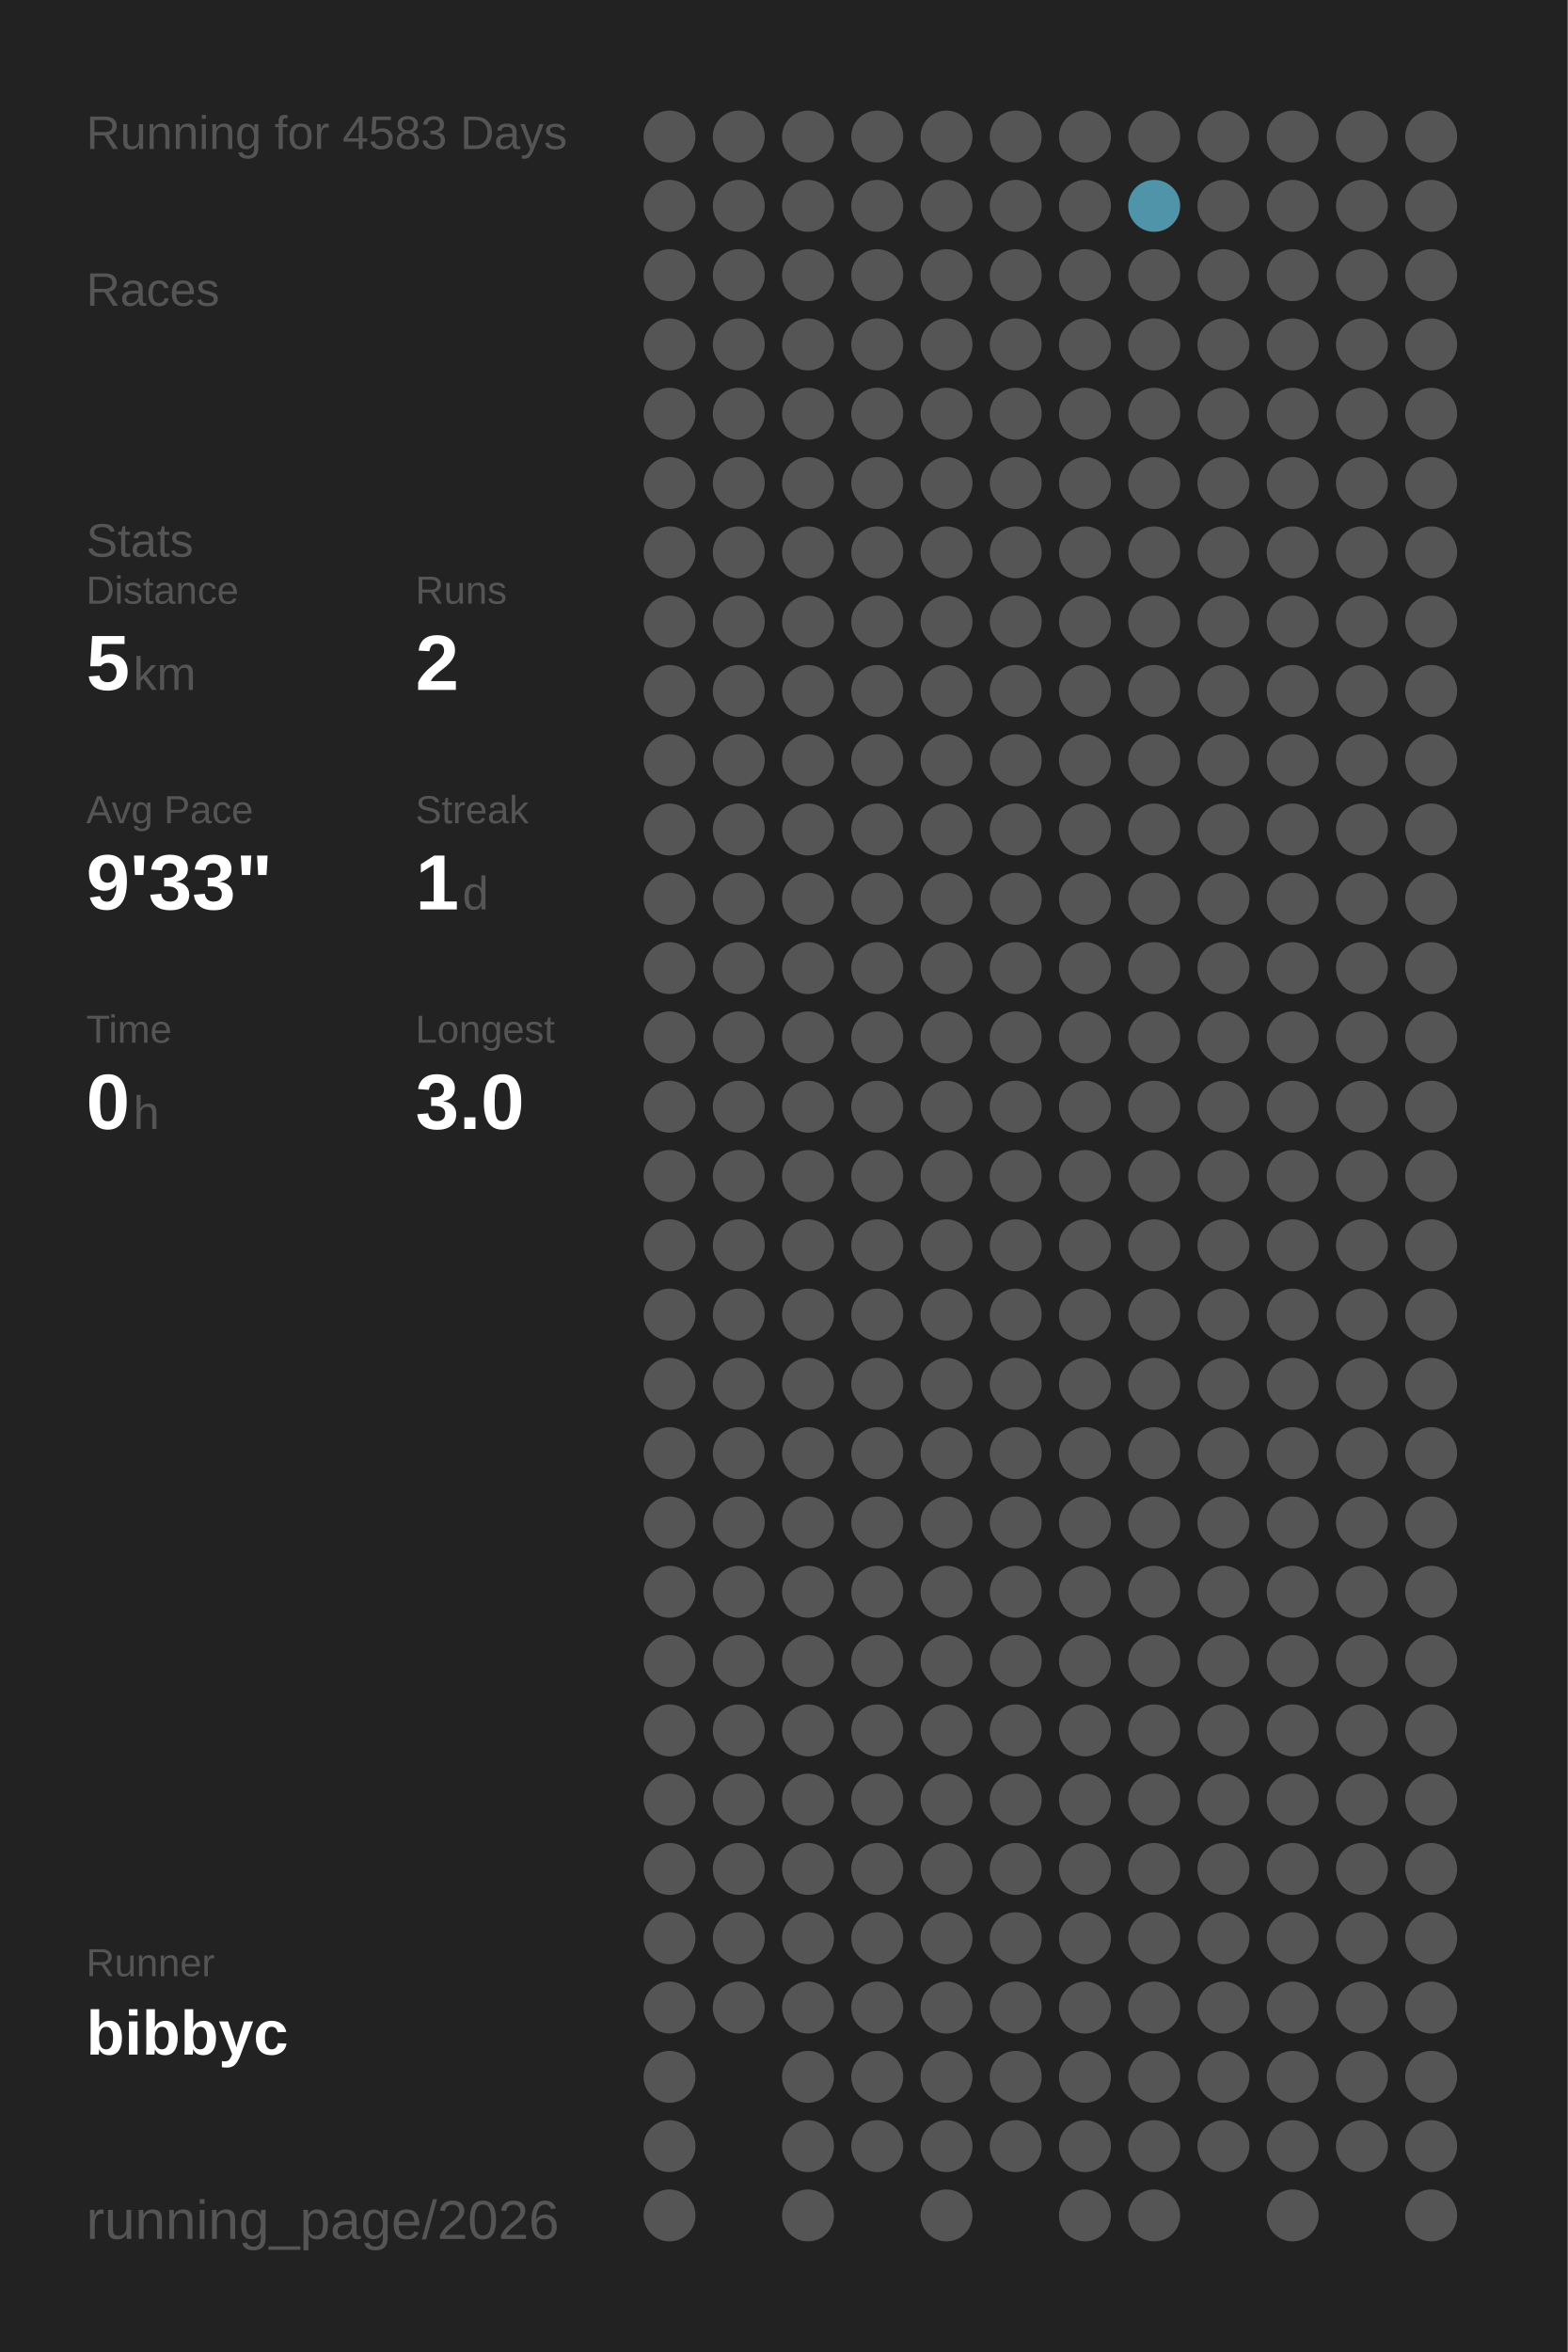
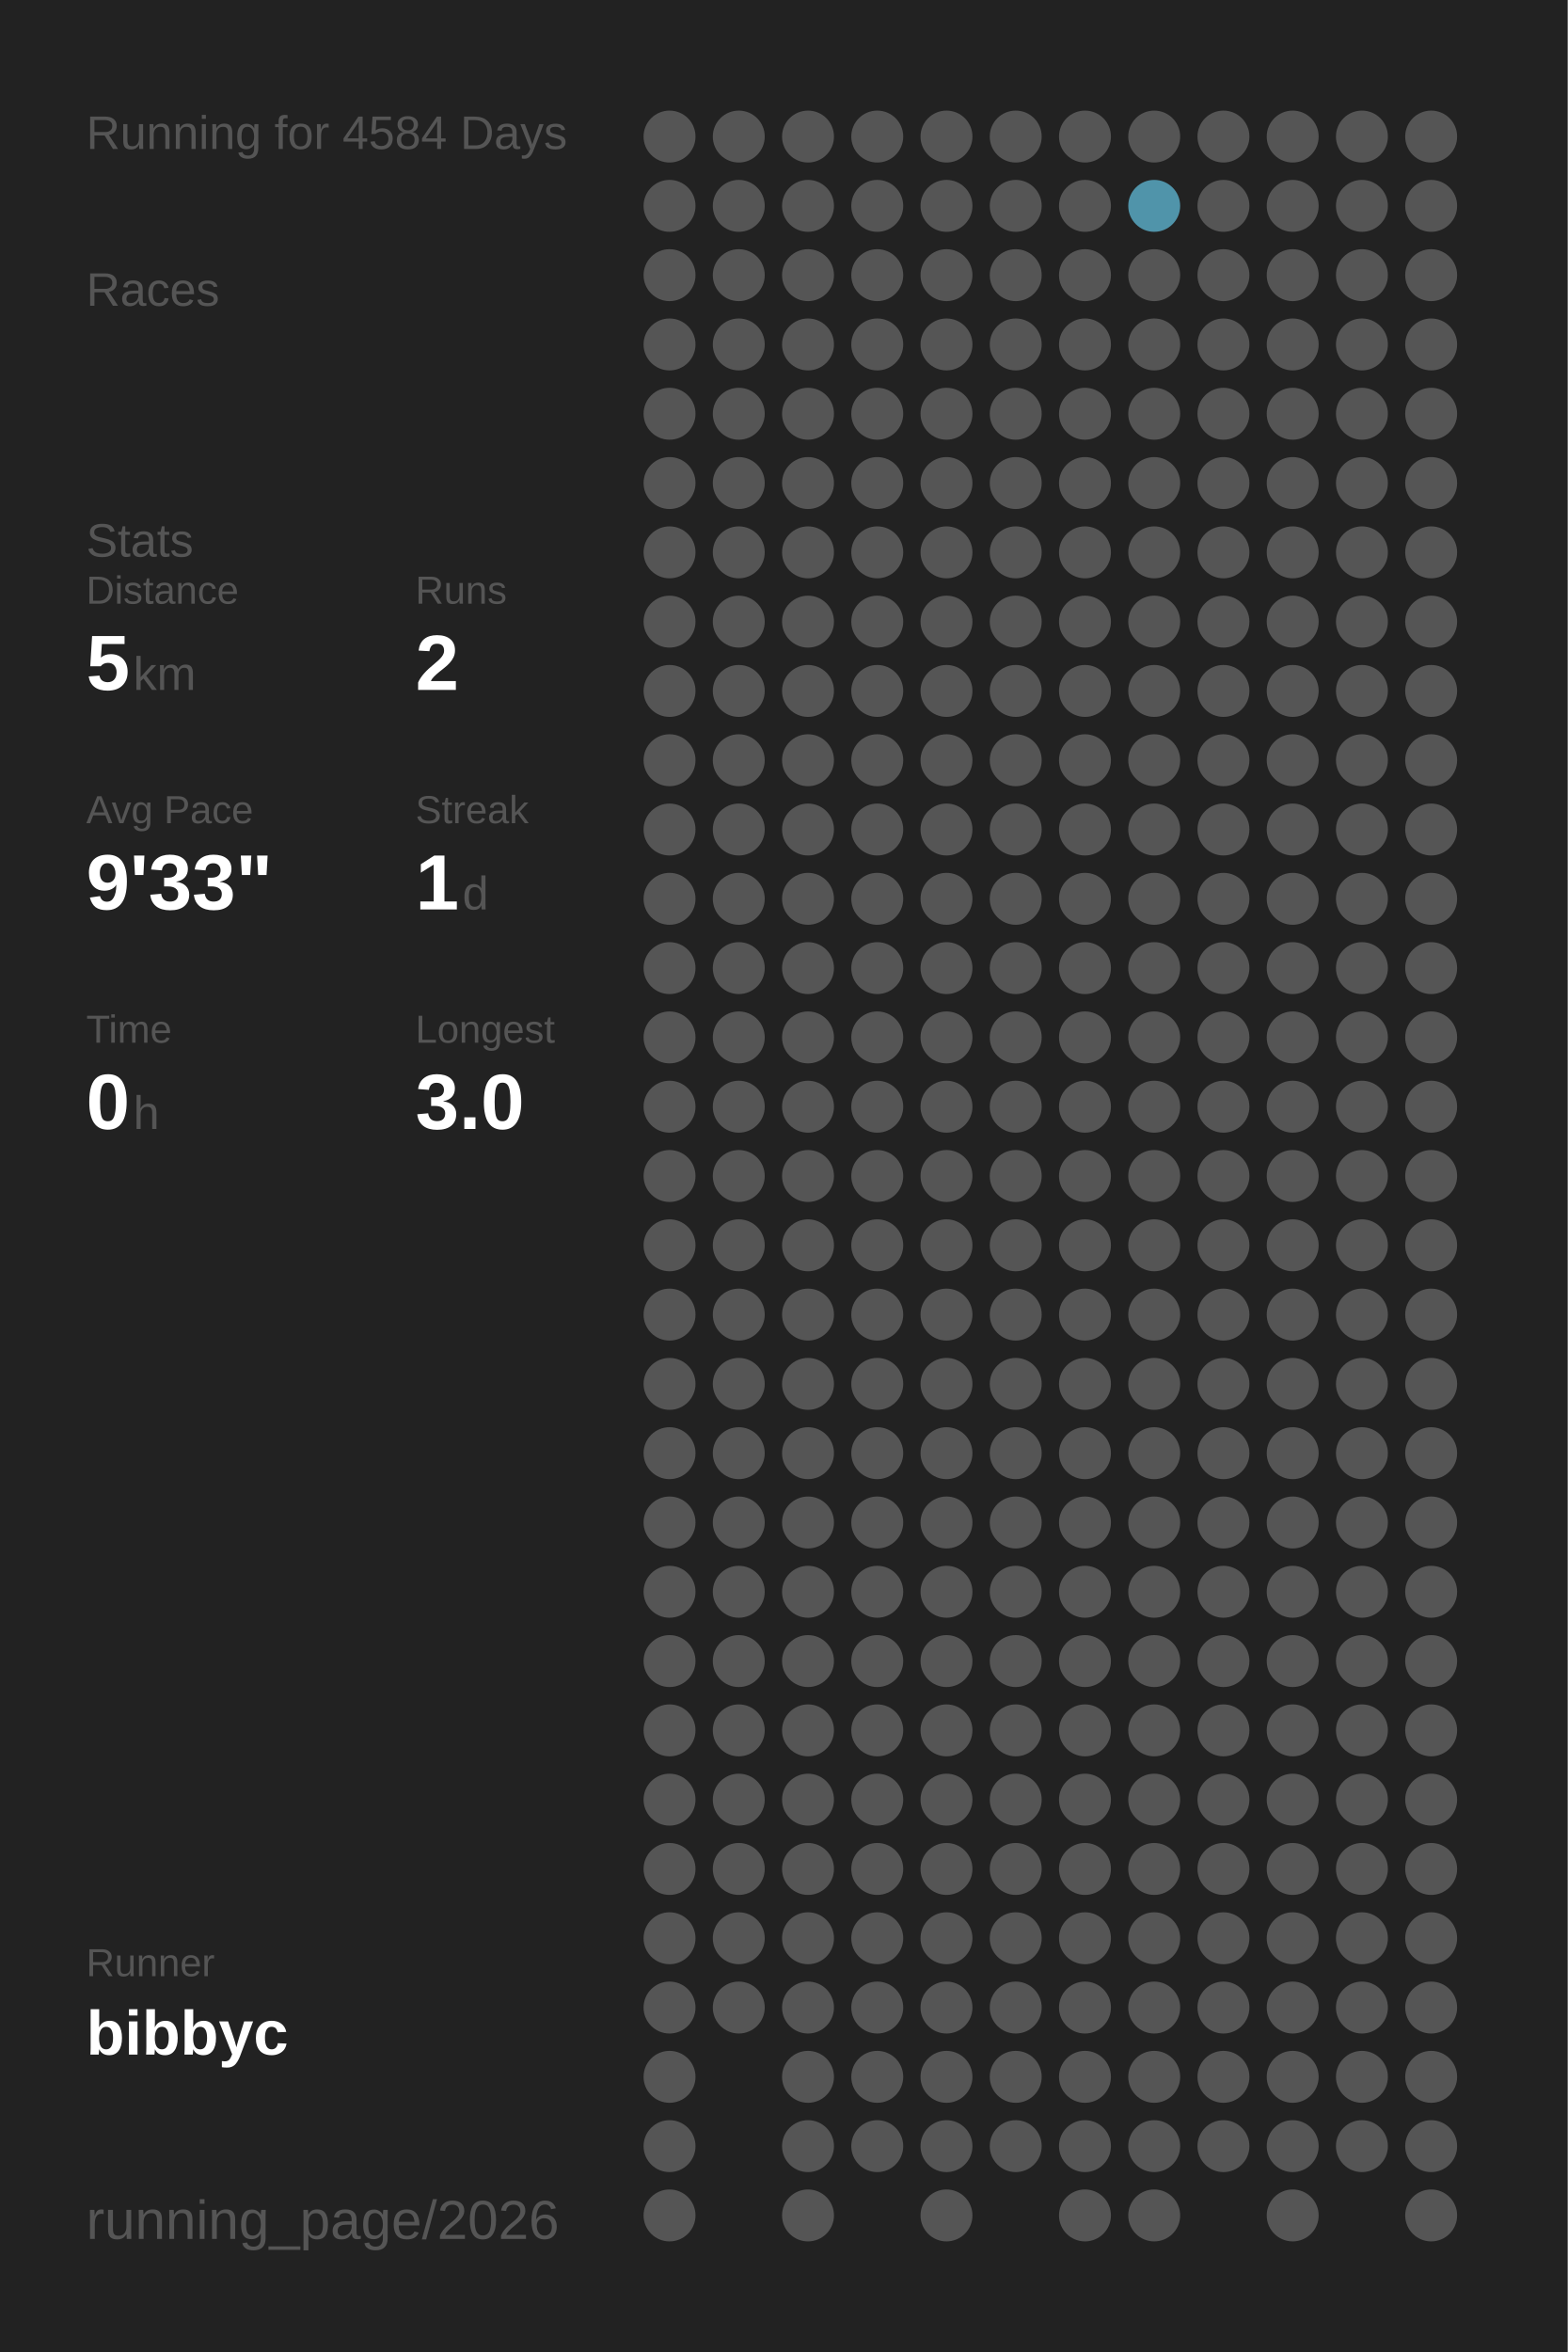
<svg xmlns="http://www.w3.org/2000/svg" baseProfile="full" height="300mm" version="1.1" viewBox="0,0,200,300" width="200mm">
  <defs />
  <rect fill="#222222" height="300" width="200" x="0" y="0" />
-   <text fill="#555555" style="font-size:6px; font-family:Arial;" x="11" y="19">Running for 4583 Days</text>
+   <text fill="#555555" style="font-size:6px; font-family:Arial;" x="11" y="19">Running for 4584 Days</text>
  <text fill="#555555" style="font-size:6px; font-family:Arial;" x="11" y="39">Races</text>
  <text fill="#555555" style="font-size:6px; font-family:Arial;" x="11" y="71">Stats</text>
  <text fill="#555555" style="font-size:5px; font-family:Arial;" x="11" y="77">Distance</text>
  <text fill="#FFFFFF" style="font-size:10px; font-family:Arial; font-weight:bold;" x="11" y="88">5</text>
  <text fill="#555555" style="font-size:6px; font-family:Arial;" x="17" y="88">km</text>
  <text fill="#555555" style="font-size:5px; font-family:Arial;" x="53" y="77">Runs</text>
  <text fill="#FFFFFF" style="font-size:10px; font-family:Arial; font-weight:bold;" x="53" y="88">2</text>
  <text fill="#555555" style="font-size:5px; font-family:Arial;" x="11" y="105">Avg Pace</text>
  <text fill="#FFFFFF" style="font-size:10px; font-family:Arial; font-weight:bold;" x="11" y="116">9'33"</text>
  <text fill="#555555" style="font-size:5px; font-family:Arial;" x="53" y="105">Streak</text>
  <text fill="#FFFFFF" style="font-size:10px; font-family:Arial; font-weight:bold;" x="53" y="116">1</text>
  <text fill="#555555" style="font-size:6px; font-family:Arial;" x="59" y="116">d</text>
  <text fill="#555555" style="font-size:5px; font-family:Arial;" x="11" y="133">Time</text>
  <text fill="#FFFFFF" style="font-size:10px; font-family:Arial; font-weight:bold;" x="11" y="144">0</text>
  <text fill="#555555" style="font-size:6px; font-family:Arial;" x="17" y="144">h</text>
  <text fill="#555555" style="font-size:5px; font-family:Arial;" x="53" y="133">Longest</text>
  <text fill="#FFFFFF" style="font-size:10px; font-family:Arial; font-weight:bold;" x="53" y="144">3.0</text>
  <text fill="#555555" style="font-size:5px; font-family:Arial;" x="11" y="252.065">Runner</text>
  <text fill="#FFFFFF" style="font-size:8px; font-family:Arial; font-weight:bold;" x="11" y="262.065">bibbyc</text>
  <text fill="#555555" style="font-size:7px; font-family:Arial;" x="11" y="285.581">running_page/2026</text>
  <circle cx="85.417" cy="17.419" fill="#555555" r="3.312" />
  <circle cx="85.417" cy="26.258" fill="#555555" r="3.312" />
  <circle cx="85.417" cy="35.097" fill="#555555" r="3.312" />
  <circle cx="85.417" cy="43.935" fill="#555555" r="3.312" />
  <circle cx="85.417" cy="52.774" fill="#555555" r="3.312" />
  <circle cx="85.417" cy="61.613" fill="#555555" r="3.312" />
  <circle cx="85.417" cy="70.452" fill="#555555" r="3.312" />
  <circle cx="85.417" cy="79.29" fill="#555555" r="3.312" />
  <circle cx="85.417" cy="88.129" fill="#555555" r="3.312" />
  <circle cx="85.417" cy="96.968" fill="#555555" r="3.312" />
  <circle cx="85.417" cy="105.806" fill="#555555" r="3.312" />
  <circle cx="85.417" cy="114.645" fill="#555555" r="3.312" />
  <circle cx="85.417" cy="123.484" fill="#555555" r="3.312" />
  <circle cx="85.417" cy="132.323" fill="#555555" r="3.312" />
  <circle cx="85.417" cy="141.161" fill="#555555" r="3.312" />
  <circle cx="85.417" cy="150" fill="#555555" r="3.312" />
  <circle cx="85.417" cy="158.839" fill="#555555" r="3.312" />
  <circle cx="85.417" cy="167.677" fill="#555555" r="3.312" />
  <circle cx="85.417" cy="176.516" fill="#555555" r="3.312" />
  <circle cx="85.417" cy="185.355" fill="#555555" r="3.312" />
  <circle cx="85.417" cy="194.194" fill="#555555" r="3.312" />
  <circle cx="85.417" cy="203.032" fill="#555555" r="3.312" />
  <circle cx="85.417" cy="211.871" fill="#555555" r="3.312" />
  <circle cx="85.417" cy="220.71" fill="#555555" r="3.312" />
  <circle cx="85.417" cy="229.548" fill="#555555" r="3.312" />
  <circle cx="85.417" cy="238.387" fill="#555555" r="3.312" />
  <circle cx="85.417" cy="247.226" fill="#555555" r="3.312" />
  <circle cx="85.417" cy="256.065" fill="#555555" r="3.312" />
  <circle cx="85.417" cy="264.903" fill="#555555" r="3.312" />
  <circle cx="85.417" cy="273.742" fill="#555555" r="3.312" />
  <circle cx="85.417" cy="282.581" fill="#555555" r="3.312" />
  <circle cx="94.25" cy="17.419" fill="#555555" r="3.312" />
  <circle cx="94.25" cy="26.258" fill="#555555" r="3.312" />
  <circle cx="94.25" cy="35.097" fill="#555555" r="3.312" />
  <circle cx="94.25" cy="43.935" fill="#555555" r="3.312" />
  <circle cx="94.25" cy="52.774" fill="#555555" r="3.312" />
  <circle cx="94.25" cy="61.613" fill="#555555" r="3.312" />
  <circle cx="94.25" cy="70.452" fill="#555555" r="3.312" />
  <circle cx="94.25" cy="79.29" fill="#555555" r="3.312" />
  <circle cx="94.25" cy="88.129" fill="#555555" r="3.312" />
  <circle cx="94.25" cy="96.968" fill="#555555" r="3.312" />
  <circle cx="94.25" cy="105.806" fill="#555555" r="3.312" />
  <circle cx="94.25" cy="114.645" fill="#555555" r="3.312" />
  <circle cx="94.25" cy="123.484" fill="#555555" r="3.312" />
  <circle cx="94.25" cy="132.323" fill="#555555" r="3.312" />
  <circle cx="94.25" cy="141.161" fill="#555555" r="3.312" />
  <circle cx="94.25" cy="150" fill="#555555" r="3.312" />
  <circle cx="94.25" cy="158.839" fill="#555555" r="3.312" />
  <circle cx="94.25" cy="167.677" fill="#555555" r="3.312" />
  <circle cx="94.25" cy="176.516" fill="#555555" r="3.312" />
  <circle cx="94.25" cy="185.355" fill="#555555" r="3.312" />
  <circle cx="94.25" cy="194.194" fill="#555555" r="3.312" />
  <circle cx="94.25" cy="203.032" fill="#555555" r="3.312" />
  <circle cx="94.25" cy="211.871" fill="#555555" r="3.312" />
  <circle cx="94.25" cy="220.71" fill="#555555" r="3.312" />
  <circle cx="94.25" cy="229.548" fill="#555555" r="3.312" />
  <circle cx="94.25" cy="238.387" fill="#555555" r="3.312" />
  <circle cx="94.25" cy="247.226" fill="#555555" r="3.312" />
  <circle cx="94.25" cy="256.065" fill="#555555" r="3.312" />
  <circle cx="103.083" cy="17.419" fill="#555555" r="3.312" />
  <circle cx="103.083" cy="26.258" fill="#555555" r="3.312" />
  <circle cx="103.083" cy="35.097" fill="#555555" r="3.312" />
  <circle cx="103.083" cy="43.935" fill="#555555" r="3.312" />
  <circle cx="103.083" cy="52.774" fill="#555555" r="3.312" />
  <circle cx="103.083" cy="61.613" fill="#555555" r="3.312" />
  <circle cx="103.083" cy="70.452" fill="#555555" r="3.312" />
  <circle cx="103.083" cy="79.29" fill="#555555" r="3.312" />
  <circle cx="103.083" cy="88.129" fill="#555555" r="3.312" />
  <circle cx="103.083" cy="96.968" fill="#555555" r="3.312" />
  <circle cx="103.083" cy="105.806" fill="#555555" r="3.312" />
  <circle cx="103.083" cy="114.645" fill="#555555" r="3.312" />
  <circle cx="103.083" cy="123.484" fill="#555555" r="3.312" />
  <circle cx="103.083" cy="132.323" fill="#555555" r="3.312" />
  <circle cx="103.083" cy="141.161" fill="#555555" r="3.312" />
  <circle cx="103.083" cy="150" fill="#555555" r="3.312" />
  <circle cx="103.083" cy="158.839" fill="#555555" r="3.312" />
  <circle cx="103.083" cy="167.677" fill="#555555" r="3.312" />
  <circle cx="103.083" cy="176.516" fill="#555555" r="3.312" />
  <circle cx="103.083" cy="185.355" fill="#555555" r="3.312" />
  <circle cx="103.083" cy="194.194" fill="#555555" r="3.312" />
  <circle cx="103.083" cy="203.032" fill="#555555" r="3.312" />
  <circle cx="103.083" cy="211.871" fill="#555555" r="3.312" />
  <circle cx="103.083" cy="220.71" fill="#555555" r="3.312" />
  <circle cx="103.083" cy="229.548" fill="#555555" r="3.312" />
  <circle cx="103.083" cy="238.387" fill="#555555" r="3.312" />
  <circle cx="103.083" cy="247.226" fill="#555555" r="3.312" />
  <circle cx="103.083" cy="256.065" fill="#555555" r="3.312" />
  <circle cx="103.083" cy="264.903" fill="#555555" r="3.312" />
  <circle cx="103.083" cy="273.742" fill="#555555" r="3.312" />
  <circle cx="103.083" cy="282.581" fill="#555555" r="3.312" />
  <circle cx="111.917" cy="17.419" fill="#555555" r="3.312" />
  <circle cx="111.917" cy="26.258" fill="#555555" r="3.312" />
  <circle cx="111.917" cy="35.097" fill="#555555" r="3.312" />
  <circle cx="111.917" cy="43.935" fill="#555555" r="3.312" />
  <circle cx="111.917" cy="52.774" fill="#555555" r="3.312" />
  <circle cx="111.917" cy="61.613" fill="#555555" r="3.312" />
  <circle cx="111.917" cy="70.452" fill="#555555" r="3.312" />
  <circle cx="111.917" cy="79.29" fill="#555555" r="3.312" />
  <circle cx="111.917" cy="88.129" fill="#555555" r="3.312" />
  <circle cx="111.917" cy="96.968" fill="#555555" r="3.312" />
  <circle cx="111.917" cy="105.806" fill="#555555" r="3.312" />
  <circle cx="111.917" cy="114.645" fill="#555555" r="3.312" />
  <circle cx="111.917" cy="123.484" fill="#555555" r="3.312" />
  <circle cx="111.917" cy="132.323" fill="#555555" r="3.312" />
  <circle cx="111.917" cy="141.161" fill="#555555" r="3.312" />
  <circle cx="111.917" cy="150" fill="#555555" r="3.312" />
  <circle cx="111.917" cy="158.839" fill="#555555" r="3.312" />
  <circle cx="111.917" cy="167.677" fill="#555555" r="3.312" />
  <circle cx="111.917" cy="176.516" fill="#555555" r="3.312" />
  <circle cx="111.917" cy="185.355" fill="#555555" r="3.312" />
  <circle cx="111.917" cy="194.194" fill="#555555" r="3.312" />
  <circle cx="111.917" cy="203.032" fill="#555555" r="3.312" />
  <circle cx="111.917" cy="211.871" fill="#555555" r="3.312" />
  <circle cx="111.917" cy="220.71" fill="#555555" r="3.312" />
  <circle cx="111.917" cy="229.548" fill="#555555" r="3.312" />
  <circle cx="111.917" cy="238.387" fill="#555555" r="3.312" />
  <circle cx="111.917" cy="247.226" fill="#555555" r="3.312" />
  <circle cx="111.917" cy="256.065" fill="#555555" r="3.312" />
  <circle cx="111.917" cy="264.903" fill="#555555" r="3.312" />
  <circle cx="111.917" cy="273.742" fill="#555555" r="3.312" />
  <circle cx="120.75" cy="17.419" fill="#555555" r="3.312" />
  <circle cx="120.75" cy="26.258" fill="#555555" r="3.312" />
  <circle cx="120.75" cy="35.097" fill="#555555" r="3.312" />
  <circle cx="120.75" cy="43.935" fill="#555555" r="3.312" />
  <circle cx="120.75" cy="52.774" fill="#555555" r="3.312" />
  <circle cx="120.75" cy="61.613" fill="#555555" r="3.312" />
  <circle cx="120.75" cy="70.452" fill="#555555" r="3.312" />
  <circle cx="120.75" cy="79.29" fill="#555555" r="3.312" />
  <circle cx="120.75" cy="88.129" fill="#555555" r="3.312" />
  <circle cx="120.75" cy="96.968" fill="#555555" r="3.312" />
  <circle cx="120.75" cy="105.806" fill="#555555" r="3.312" />
  <circle cx="120.75" cy="114.645" fill="#555555" r="3.312" />
  <circle cx="120.75" cy="123.484" fill="#555555" r="3.312" />
  <circle cx="120.75" cy="132.323" fill="#555555" r="3.312" />
  <circle cx="120.75" cy="141.161" fill="#555555" r="3.312" />
  <circle cx="120.75" cy="150" fill="#555555" r="3.312" />
  <circle cx="120.75" cy="158.839" fill="#555555" r="3.312" />
  <circle cx="120.75" cy="167.677" fill="#555555" r="3.312" />
  <circle cx="120.75" cy="176.516" fill="#555555" r="3.312" />
  <circle cx="120.75" cy="185.355" fill="#555555" r="3.312" />
  <circle cx="120.75" cy="194.194" fill="#555555" r="3.312" />
  <circle cx="120.75" cy="203.032" fill="#555555" r="3.312" />
  <circle cx="120.75" cy="211.871" fill="#555555" r="3.312" />
  <circle cx="120.75" cy="220.71" fill="#555555" r="3.312" />
  <circle cx="120.75" cy="229.548" fill="#555555" r="3.312" />
  <circle cx="120.75" cy="238.387" fill="#555555" r="3.312" />
  <circle cx="120.75" cy="247.226" fill="#555555" r="3.312" />
  <circle cx="120.75" cy="256.065" fill="#555555" r="3.312" />
  <circle cx="120.75" cy="264.903" fill="#555555" r="3.312" />
  <circle cx="120.75" cy="273.742" fill="#555555" r="3.312" />
  <circle cx="120.75" cy="282.581" fill="#555555" r="3.312" />
  <circle cx="129.583" cy="17.419" fill="#555555" r="3.312" />
  <circle cx="129.583" cy="26.258" fill="#555555" r="3.312" />
  <circle cx="129.583" cy="35.097" fill="#555555" r="3.312" />
  <circle cx="129.583" cy="43.935" fill="#555555" r="3.312" />
  <circle cx="129.583" cy="52.774" fill="#555555" r="3.312" />
  <circle cx="129.583" cy="61.613" fill="#555555" r="3.312" />
  <circle cx="129.583" cy="70.452" fill="#555555" r="3.312" />
  <circle cx="129.583" cy="79.29" fill="#555555" r="3.312" />
  <circle cx="129.583" cy="88.129" fill="#555555" r="3.312" />
  <circle cx="129.583" cy="96.968" fill="#555555" r="3.312" />
  <circle cx="129.583" cy="105.806" fill="#555555" r="3.312" />
  <circle cx="129.583" cy="114.645" fill="#555555" r="3.312" />
  <circle cx="129.583" cy="123.484" fill="#555555" r="3.312" />
  <circle cx="129.583" cy="132.323" fill="#555555" r="3.312" />
  <circle cx="129.583" cy="141.161" fill="#555555" r="3.312" />
  <circle cx="129.583" cy="150" fill="#555555" r="3.312" />
  <circle cx="129.583" cy="158.839" fill="#555555" r="3.312" />
  <circle cx="129.583" cy="167.677" fill="#555555" r="3.312" />
  <circle cx="129.583" cy="176.516" fill="#555555" r="3.312" />
  <circle cx="129.583" cy="185.355" fill="#555555" r="3.312" />
  <circle cx="129.583" cy="194.194" fill="#555555" r="3.312" />
  <circle cx="129.583" cy="203.032" fill="#555555" r="3.312" />
  <circle cx="129.583" cy="211.871" fill="#555555" r="3.312" />
  <circle cx="129.583" cy="220.71" fill="#555555" r="3.312" />
  <circle cx="129.583" cy="229.548" fill="#555555" r="3.312" />
  <circle cx="129.583" cy="238.387" fill="#555555" r="3.312" />
  <circle cx="129.583" cy="247.226" fill="#555555" r="3.312" />
  <circle cx="129.583" cy="256.065" fill="#555555" r="3.312" />
  <circle cx="129.583" cy="264.903" fill="#555555" r="3.312" />
  <circle cx="129.583" cy="273.742" fill="#555555" r="3.312" />
  <circle cx="138.417" cy="17.419" fill="#555555" r="3.312" />
  <circle cx="138.417" cy="26.258" fill="#555555" r="3.312" />
  <circle cx="138.417" cy="35.097" fill="#555555" r="3.312" />
  <circle cx="138.417" cy="43.935" fill="#555555" r="3.312" />
  <circle cx="138.417" cy="52.774" fill="#555555" r="3.312" />
  <circle cx="138.417" cy="61.613" fill="#555555" r="3.312" />
  <circle cx="138.417" cy="70.452" fill="#555555" r="3.312" />
  <circle cx="138.417" cy="79.29" fill="#555555" r="3.312" />
  <circle cx="138.417" cy="88.129" fill="#555555" r="3.312" />
  <circle cx="138.417" cy="96.968" fill="#555555" r="3.312" />
  <circle cx="138.417" cy="105.806" fill="#555555" r="3.312" />
  <circle cx="138.417" cy="114.645" fill="#555555" r="3.312" />
  <circle cx="138.417" cy="123.484" fill="#555555" r="3.312" />
  <circle cx="138.417" cy="132.323" fill="#555555" r="3.312" />
  <circle cx="138.417" cy="141.161" fill="#555555" r="3.312" />
  <circle cx="138.417" cy="150" fill="#555555" r="3.312" />
  <circle cx="138.417" cy="158.839" fill="#555555" r="3.312" />
  <circle cx="138.417" cy="167.677" fill="#555555" r="3.312" />
  <circle cx="138.417" cy="176.516" fill="#555555" r="3.312" />
  <circle cx="138.417" cy="185.355" fill="#555555" r="3.312" />
  <circle cx="138.417" cy="194.194" fill="#555555" r="3.312" />
  <circle cx="138.417" cy="203.032" fill="#555555" r="3.312" />
  <circle cx="138.417" cy="211.871" fill="#555555" r="3.312" />
  <circle cx="138.417" cy="220.71" fill="#555555" r="3.312" />
  <circle cx="138.417" cy="229.548" fill="#555555" r="3.312" />
  <circle cx="138.417" cy="238.387" fill="#555555" r="3.312" />
  <circle cx="138.417" cy="247.226" fill="#555555" r="3.312" />
  <circle cx="138.417" cy="256.065" fill="#555555" r="3.312" />
  <circle cx="138.417" cy="264.903" fill="#555555" r="3.312" />
  <circle cx="138.417" cy="273.742" fill="#555555" r="3.312" />
  <circle cx="138.417" cy="282.581" fill="#555555" r="3.312" />
  <circle cx="147.25" cy="17.419" fill="#555555" r="3.312" />
  <circle cx="147.25" cy="26.258" fill="#5094aa" r="3.312" />
  <circle cx="147.25" cy="35.097" fill="#555555" r="3.312" />
  <circle cx="147.25" cy="43.935" fill="#555555" r="3.312" />
  <circle cx="147.25" cy="52.774" fill="#555555" r="3.312" />
  <circle cx="147.25" cy="61.613" fill="#555555" r="3.312" />
  <circle cx="147.25" cy="70.452" fill="#555555" r="3.312" />
  <circle cx="147.25" cy="79.29" fill="#555555" r="3.312" />
  <circle cx="147.25" cy="88.129" fill="#555555" r="3.312" />
  <circle cx="147.25" cy="96.968" fill="#555555" r="3.312" />
  <circle cx="147.25" cy="105.806" fill="#555555" r="3.312" />
  <circle cx="147.25" cy="114.645" fill="#555555" r="3.312" />
  <circle cx="147.25" cy="123.484" fill="#555555" r="3.312" />
  <circle cx="147.25" cy="132.323" fill="#555555" r="3.312" />
  <circle cx="147.25" cy="141.161" fill="#555555" r="3.312" />
  <circle cx="147.25" cy="150" fill="#555555" r="3.312" />
  <circle cx="147.25" cy="158.839" fill="#555555" r="3.312" />
  <circle cx="147.25" cy="167.677" fill="#555555" r="3.312" />
  <circle cx="147.25" cy="176.516" fill="#555555" r="3.312" />
  <circle cx="147.25" cy="185.355" fill="#555555" r="3.312" />
  <circle cx="147.25" cy="194.194" fill="#555555" r="3.312" />
  <circle cx="147.25" cy="203.032" fill="#555555" r="3.312" />
  <circle cx="147.25" cy="211.871" fill="#555555" r="3.312" />
  <circle cx="147.25" cy="220.71" fill="#555555" r="3.312" />
  <circle cx="147.25" cy="229.548" fill="#555555" r="3.312" />
  <circle cx="147.25" cy="238.387" fill="#555555" r="3.312" />
  <circle cx="147.25" cy="247.226" fill="#555555" r="3.312" />
  <circle cx="147.25" cy="256.065" fill="#555555" r="3.312" />
  <circle cx="147.25" cy="264.903" fill="#555555" r="3.312" />
  <circle cx="147.25" cy="273.742" fill="#555555" r="3.312" />
  <circle cx="147.25" cy="282.581" fill="#555555" r="3.312" />
  <circle cx="156.083" cy="17.419" fill="#555555" r="3.312" />
  <circle cx="156.083" cy="26.258" fill="#555555" r="3.312" />
  <circle cx="156.083" cy="35.097" fill="#555555" r="3.312" />
  <circle cx="156.083" cy="43.935" fill="#555555" r="3.312" />
  <circle cx="156.083" cy="52.774" fill="#555555" r="3.312" />
  <circle cx="156.083" cy="61.613" fill="#555555" r="3.312" />
  <circle cx="156.083" cy="70.452" fill="#555555" r="3.312" />
  <circle cx="156.083" cy="79.29" fill="#555555" r="3.312" />
  <circle cx="156.083" cy="88.129" fill="#555555" r="3.312" />
  <circle cx="156.083" cy="96.968" fill="#555555" r="3.312" />
  <circle cx="156.083" cy="105.806" fill="#555555" r="3.312" />
  <circle cx="156.083" cy="114.645" fill="#555555" r="3.312" />
  <circle cx="156.083" cy="123.484" fill="#555555" r="3.312" />
  <circle cx="156.083" cy="132.323" fill="#555555" r="3.312" />
  <circle cx="156.083" cy="141.161" fill="#555555" r="3.312" />
  <circle cx="156.083" cy="150" fill="#555555" r="3.312" />
  <circle cx="156.083" cy="158.839" fill="#555555" r="3.312" />
  <circle cx="156.083" cy="167.677" fill="#555555" r="3.312" />
  <circle cx="156.083" cy="176.516" fill="#555555" r="3.312" />
  <circle cx="156.083" cy="185.355" fill="#555555" r="3.312" />
  <circle cx="156.083" cy="194.194" fill="#555555" r="3.312" />
  <circle cx="156.083" cy="203.032" fill="#555555" r="3.312" />
  <circle cx="156.083" cy="211.871" fill="#555555" r="3.312" />
  <circle cx="156.083" cy="220.71" fill="#555555" r="3.312" />
  <circle cx="156.083" cy="229.548" fill="#555555" r="3.312" />
  <circle cx="156.083" cy="238.387" fill="#555555" r="3.312" />
  <circle cx="156.083" cy="247.226" fill="#555555" r="3.312" />
  <circle cx="156.083" cy="256.065" fill="#555555" r="3.312" />
  <circle cx="156.083" cy="264.903" fill="#555555" r="3.312" />
  <circle cx="156.083" cy="273.742" fill="#555555" r="3.312" />
  <circle cx="164.917" cy="17.419" fill="#555555" r="3.312" />
  <circle cx="164.917" cy="26.258" fill="#555555" r="3.312" />
  <circle cx="164.917" cy="35.097" fill="#555555" r="3.312" />
  <circle cx="164.917" cy="43.935" fill="#555555" r="3.312" />
  <circle cx="164.917" cy="52.774" fill="#555555" r="3.312" />
  <circle cx="164.917" cy="61.613" fill="#555555" r="3.312" />
  <circle cx="164.917" cy="70.452" fill="#555555" r="3.312" />
  <circle cx="164.917" cy="79.29" fill="#555555" r="3.312" />
  <circle cx="164.917" cy="88.129" fill="#555555" r="3.312" />
  <circle cx="164.917" cy="96.968" fill="#555555" r="3.312" />
  <circle cx="164.917" cy="105.806" fill="#555555" r="3.312" />
  <circle cx="164.917" cy="114.645" fill="#555555" r="3.312" />
  <circle cx="164.917" cy="123.484" fill="#555555" r="3.312" />
  <circle cx="164.917" cy="132.323" fill="#555555" r="3.312" />
  <circle cx="164.917" cy="141.161" fill="#555555" r="3.312" />
  <circle cx="164.917" cy="150" fill="#555555" r="3.312" />
  <circle cx="164.917" cy="158.839" fill="#555555" r="3.312" />
  <circle cx="164.917" cy="167.677" fill="#555555" r="3.312" />
  <circle cx="164.917" cy="176.516" fill="#555555" r="3.312" />
  <circle cx="164.917" cy="185.355" fill="#555555" r="3.312" />
  <circle cx="164.917" cy="194.194" fill="#555555" r="3.312" />
  <circle cx="164.917" cy="203.032" fill="#555555" r="3.312" />
  <circle cx="164.917" cy="211.871" fill="#555555" r="3.312" />
  <circle cx="164.917" cy="220.71" fill="#555555" r="3.312" />
  <circle cx="164.917" cy="229.548" fill="#555555" r="3.312" />
  <circle cx="164.917" cy="238.387" fill="#555555" r="3.312" />
  <circle cx="164.917" cy="247.226" fill="#555555" r="3.312" />
  <circle cx="164.917" cy="256.065" fill="#555555" r="3.312" />
  <circle cx="164.917" cy="264.903" fill="#555555" r="3.312" />
  <circle cx="164.917" cy="273.742" fill="#555555" r="3.312" />
  <circle cx="164.917" cy="282.581" fill="#555555" r="3.312" />
  <circle cx="173.75" cy="17.419" fill="#555555" r="3.312" />
  <circle cx="173.75" cy="26.258" fill="#555555" r="3.312" />
  <circle cx="173.75" cy="35.097" fill="#555555" r="3.312" />
  <circle cx="173.75" cy="43.935" fill="#555555" r="3.312" />
  <circle cx="173.75" cy="52.774" fill="#555555" r="3.312" />
  <circle cx="173.75" cy="61.613" fill="#555555" r="3.312" />
  <circle cx="173.75" cy="70.452" fill="#555555" r="3.312" />
  <circle cx="173.75" cy="79.29" fill="#555555" r="3.312" />
  <circle cx="173.75" cy="88.129" fill="#555555" r="3.312" />
  <circle cx="173.75" cy="96.968" fill="#555555" r="3.312" />
  <circle cx="173.75" cy="105.806" fill="#555555" r="3.312" />
  <circle cx="173.75" cy="114.645" fill="#555555" r="3.312" />
  <circle cx="173.75" cy="123.484" fill="#555555" r="3.312" />
  <circle cx="173.75" cy="132.323" fill="#555555" r="3.312" />
  <circle cx="173.75" cy="141.161" fill="#555555" r="3.312" />
  <circle cx="173.75" cy="150" fill="#555555" r="3.312" />
  <circle cx="173.75" cy="158.839" fill="#555555" r="3.312" />
  <circle cx="173.75" cy="167.677" fill="#555555" r="3.312" />
  <circle cx="173.75" cy="176.516" fill="#555555" r="3.312" />
  <circle cx="173.75" cy="185.355" fill="#555555" r="3.312" />
  <circle cx="173.75" cy="194.194" fill="#555555" r="3.312" />
  <circle cx="173.75" cy="203.032" fill="#555555" r="3.312" />
  <circle cx="173.75" cy="211.871" fill="#555555" r="3.312" />
  <circle cx="173.75" cy="220.71" fill="#555555" r="3.312" />
  <circle cx="173.75" cy="229.548" fill="#555555" r="3.312" />
  <circle cx="173.75" cy="238.387" fill="#555555" r="3.312" />
  <circle cx="173.75" cy="247.226" fill="#555555" r="3.312" />
  <circle cx="173.75" cy="256.065" fill="#555555" r="3.312" />
  <circle cx="173.75" cy="264.903" fill="#555555" r="3.312" />
  <circle cx="173.75" cy="273.742" fill="#555555" r="3.312" />
  <circle cx="182.583" cy="17.419" fill="#555555" r="3.312" />
  <circle cx="182.583" cy="26.258" fill="#555555" r="3.312" />
  <circle cx="182.583" cy="35.097" fill="#555555" r="3.312" />
  <circle cx="182.583" cy="43.935" fill="#555555" r="3.312" />
  <circle cx="182.583" cy="52.774" fill="#555555" r="3.312" />
  <circle cx="182.583" cy="61.613" fill="#555555" r="3.312" />
  <circle cx="182.583" cy="70.452" fill="#555555" r="3.312" />
  <circle cx="182.583" cy="79.29" fill="#555555" r="3.312" />
  <circle cx="182.583" cy="88.129" fill="#555555" r="3.312" />
  <circle cx="182.583" cy="96.968" fill="#555555" r="3.312" />
  <circle cx="182.583" cy="105.806" fill="#555555" r="3.312" />
  <circle cx="182.583" cy="114.645" fill="#555555" r="3.312" />
  <circle cx="182.583" cy="123.484" fill="#555555" r="3.312" />
  <circle cx="182.583" cy="132.323" fill="#555555" r="3.312" />
  <circle cx="182.583" cy="141.161" fill="#555555" r="3.312" />
  <circle cx="182.583" cy="150" fill="#555555" r="3.312" />
  <circle cx="182.583" cy="158.839" fill="#555555" r="3.312" />
  <circle cx="182.583" cy="167.677" fill="#555555" r="3.312" />
  <circle cx="182.583" cy="176.516" fill="#555555" r="3.312" />
  <circle cx="182.583" cy="185.355" fill="#555555" r="3.312" />
  <circle cx="182.583" cy="194.194" fill="#555555" r="3.312" />
  <circle cx="182.583" cy="203.032" fill="#555555" r="3.312" />
  <circle cx="182.583" cy="211.871" fill="#555555" r="3.312" />
  <circle cx="182.583" cy="220.71" fill="#555555" r="3.312" />
  <circle cx="182.583" cy="229.548" fill="#555555" r="3.312" />
  <circle cx="182.583" cy="238.387" fill="#555555" r="3.312" />
  <circle cx="182.583" cy="247.226" fill="#555555" r="3.312" />
  <circle cx="182.583" cy="256.065" fill="#555555" r="3.312" />
  <circle cx="182.583" cy="264.903" fill="#555555" r="3.312" />
  <circle cx="182.583" cy="273.742" fill="#555555" r="3.312" />
  <circle cx="182.583" cy="282.581" fill="#555555" r="3.312" />
</svg>
